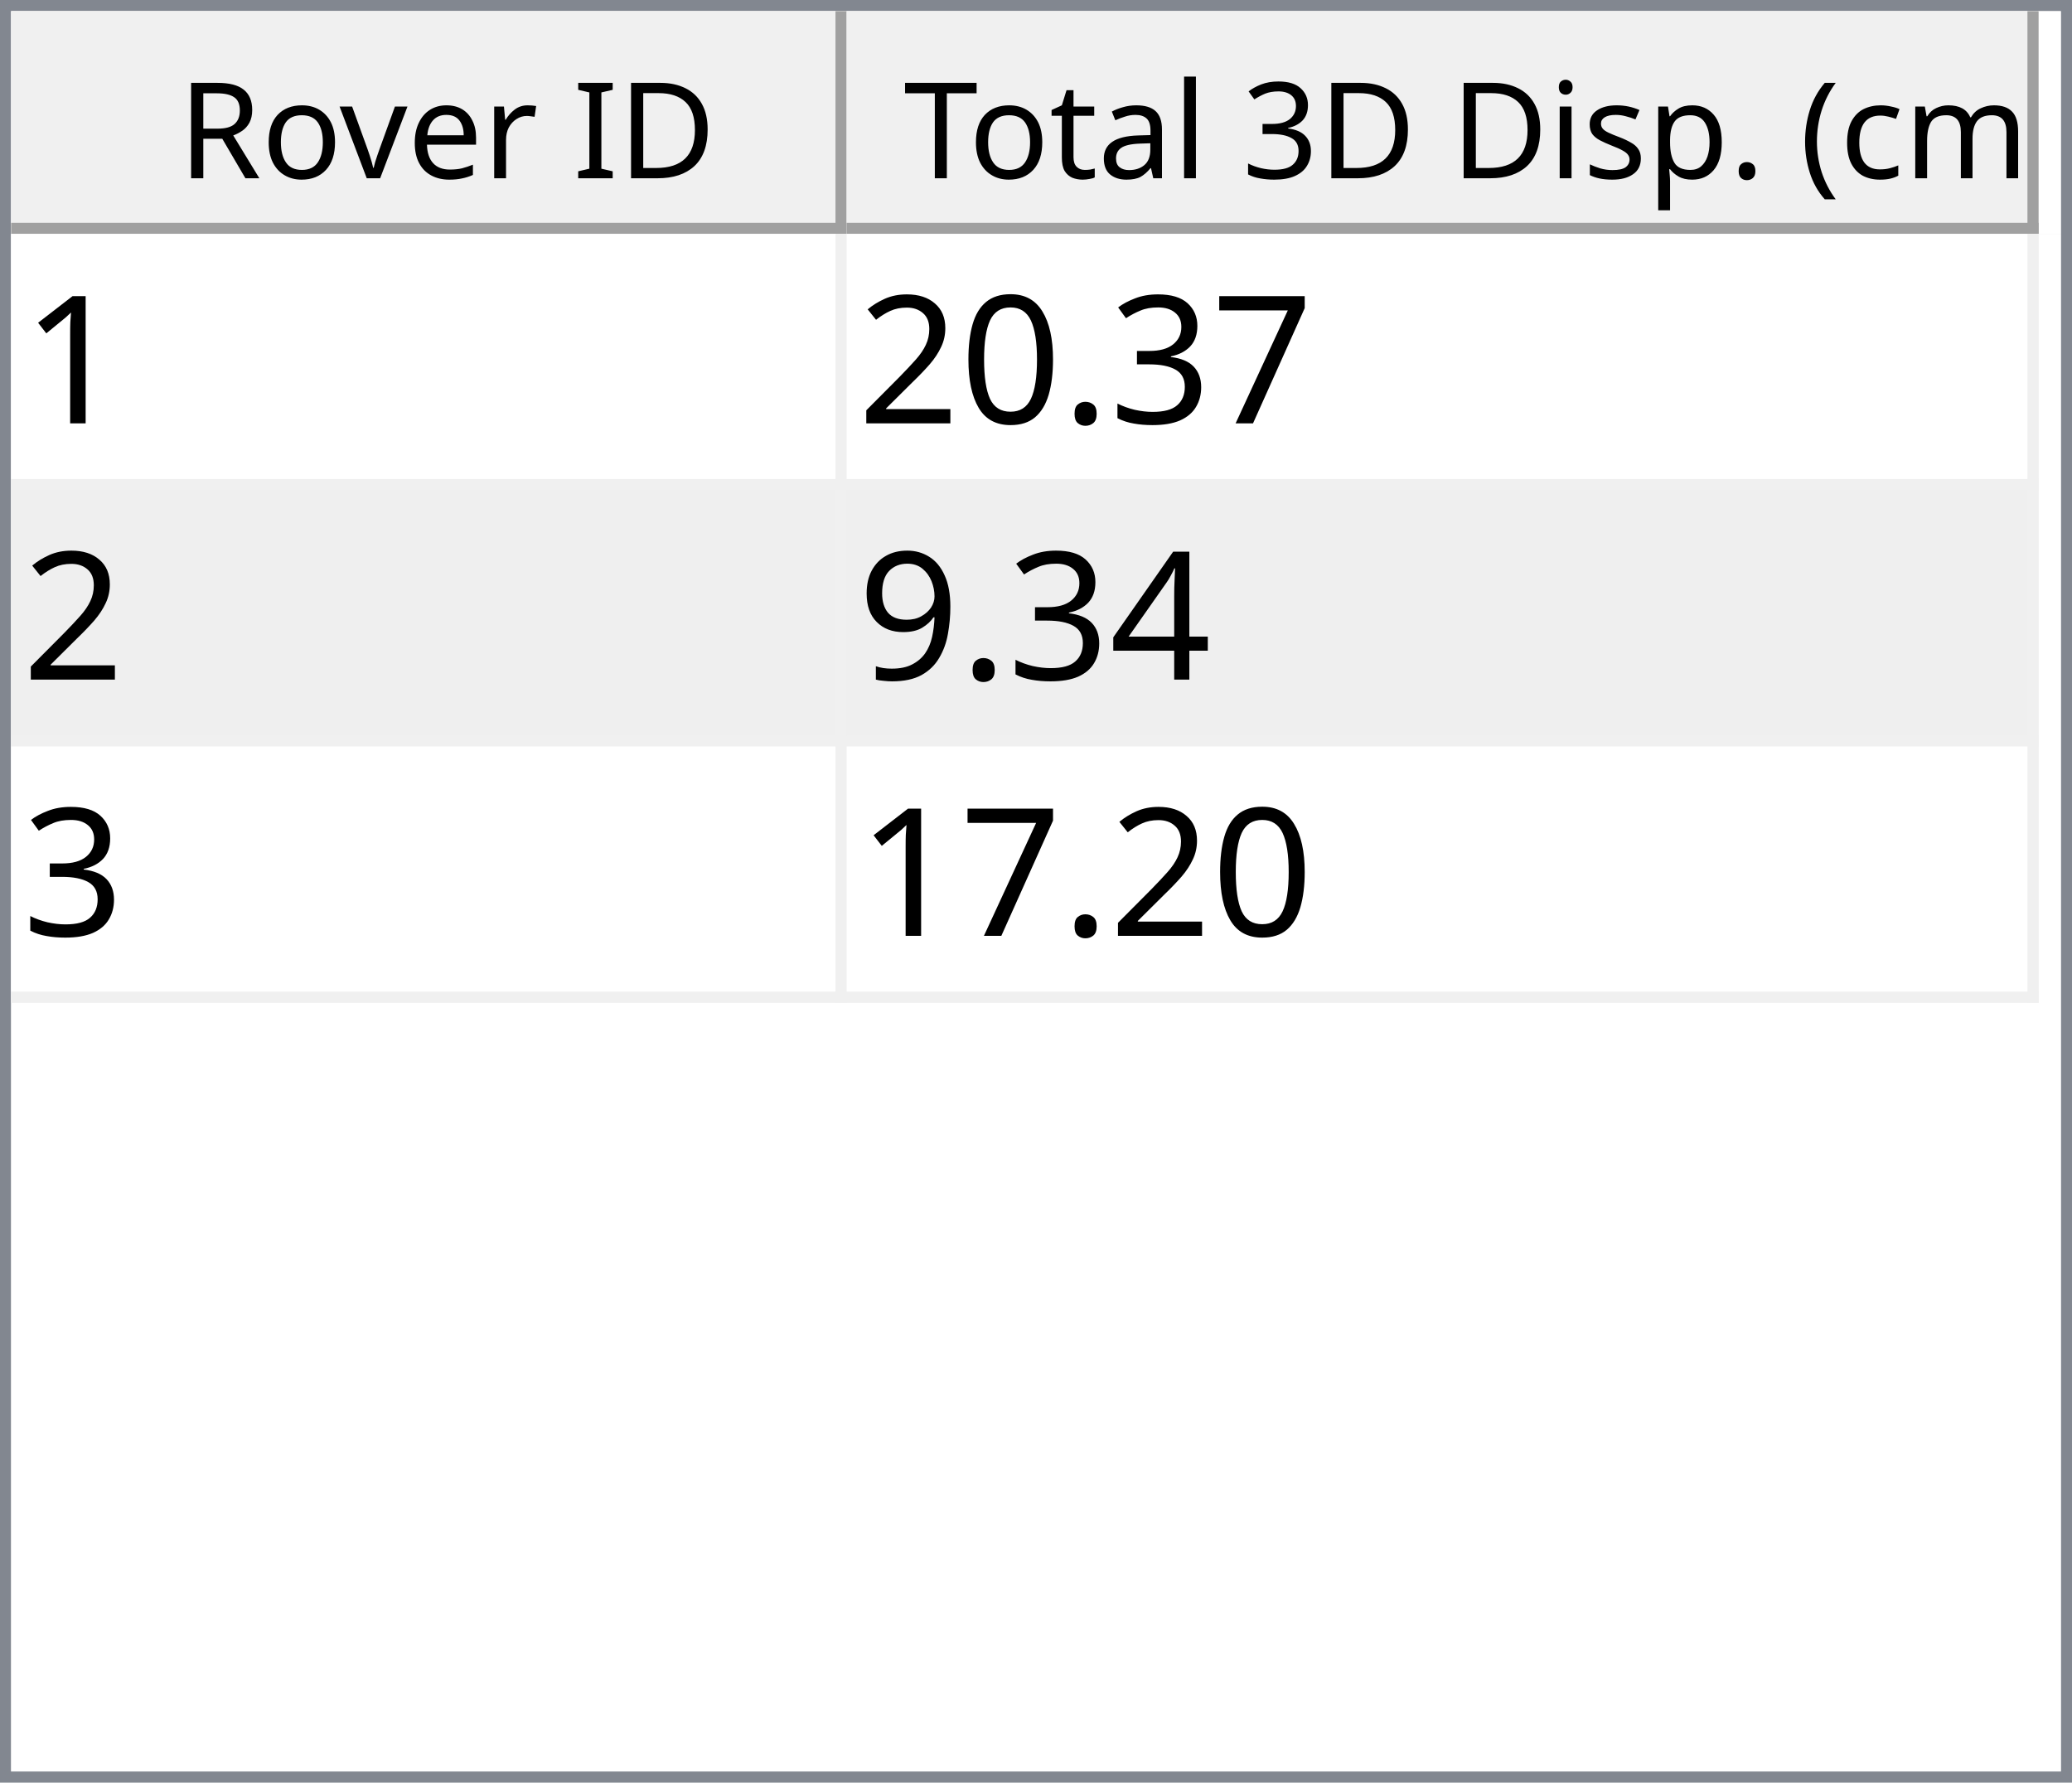
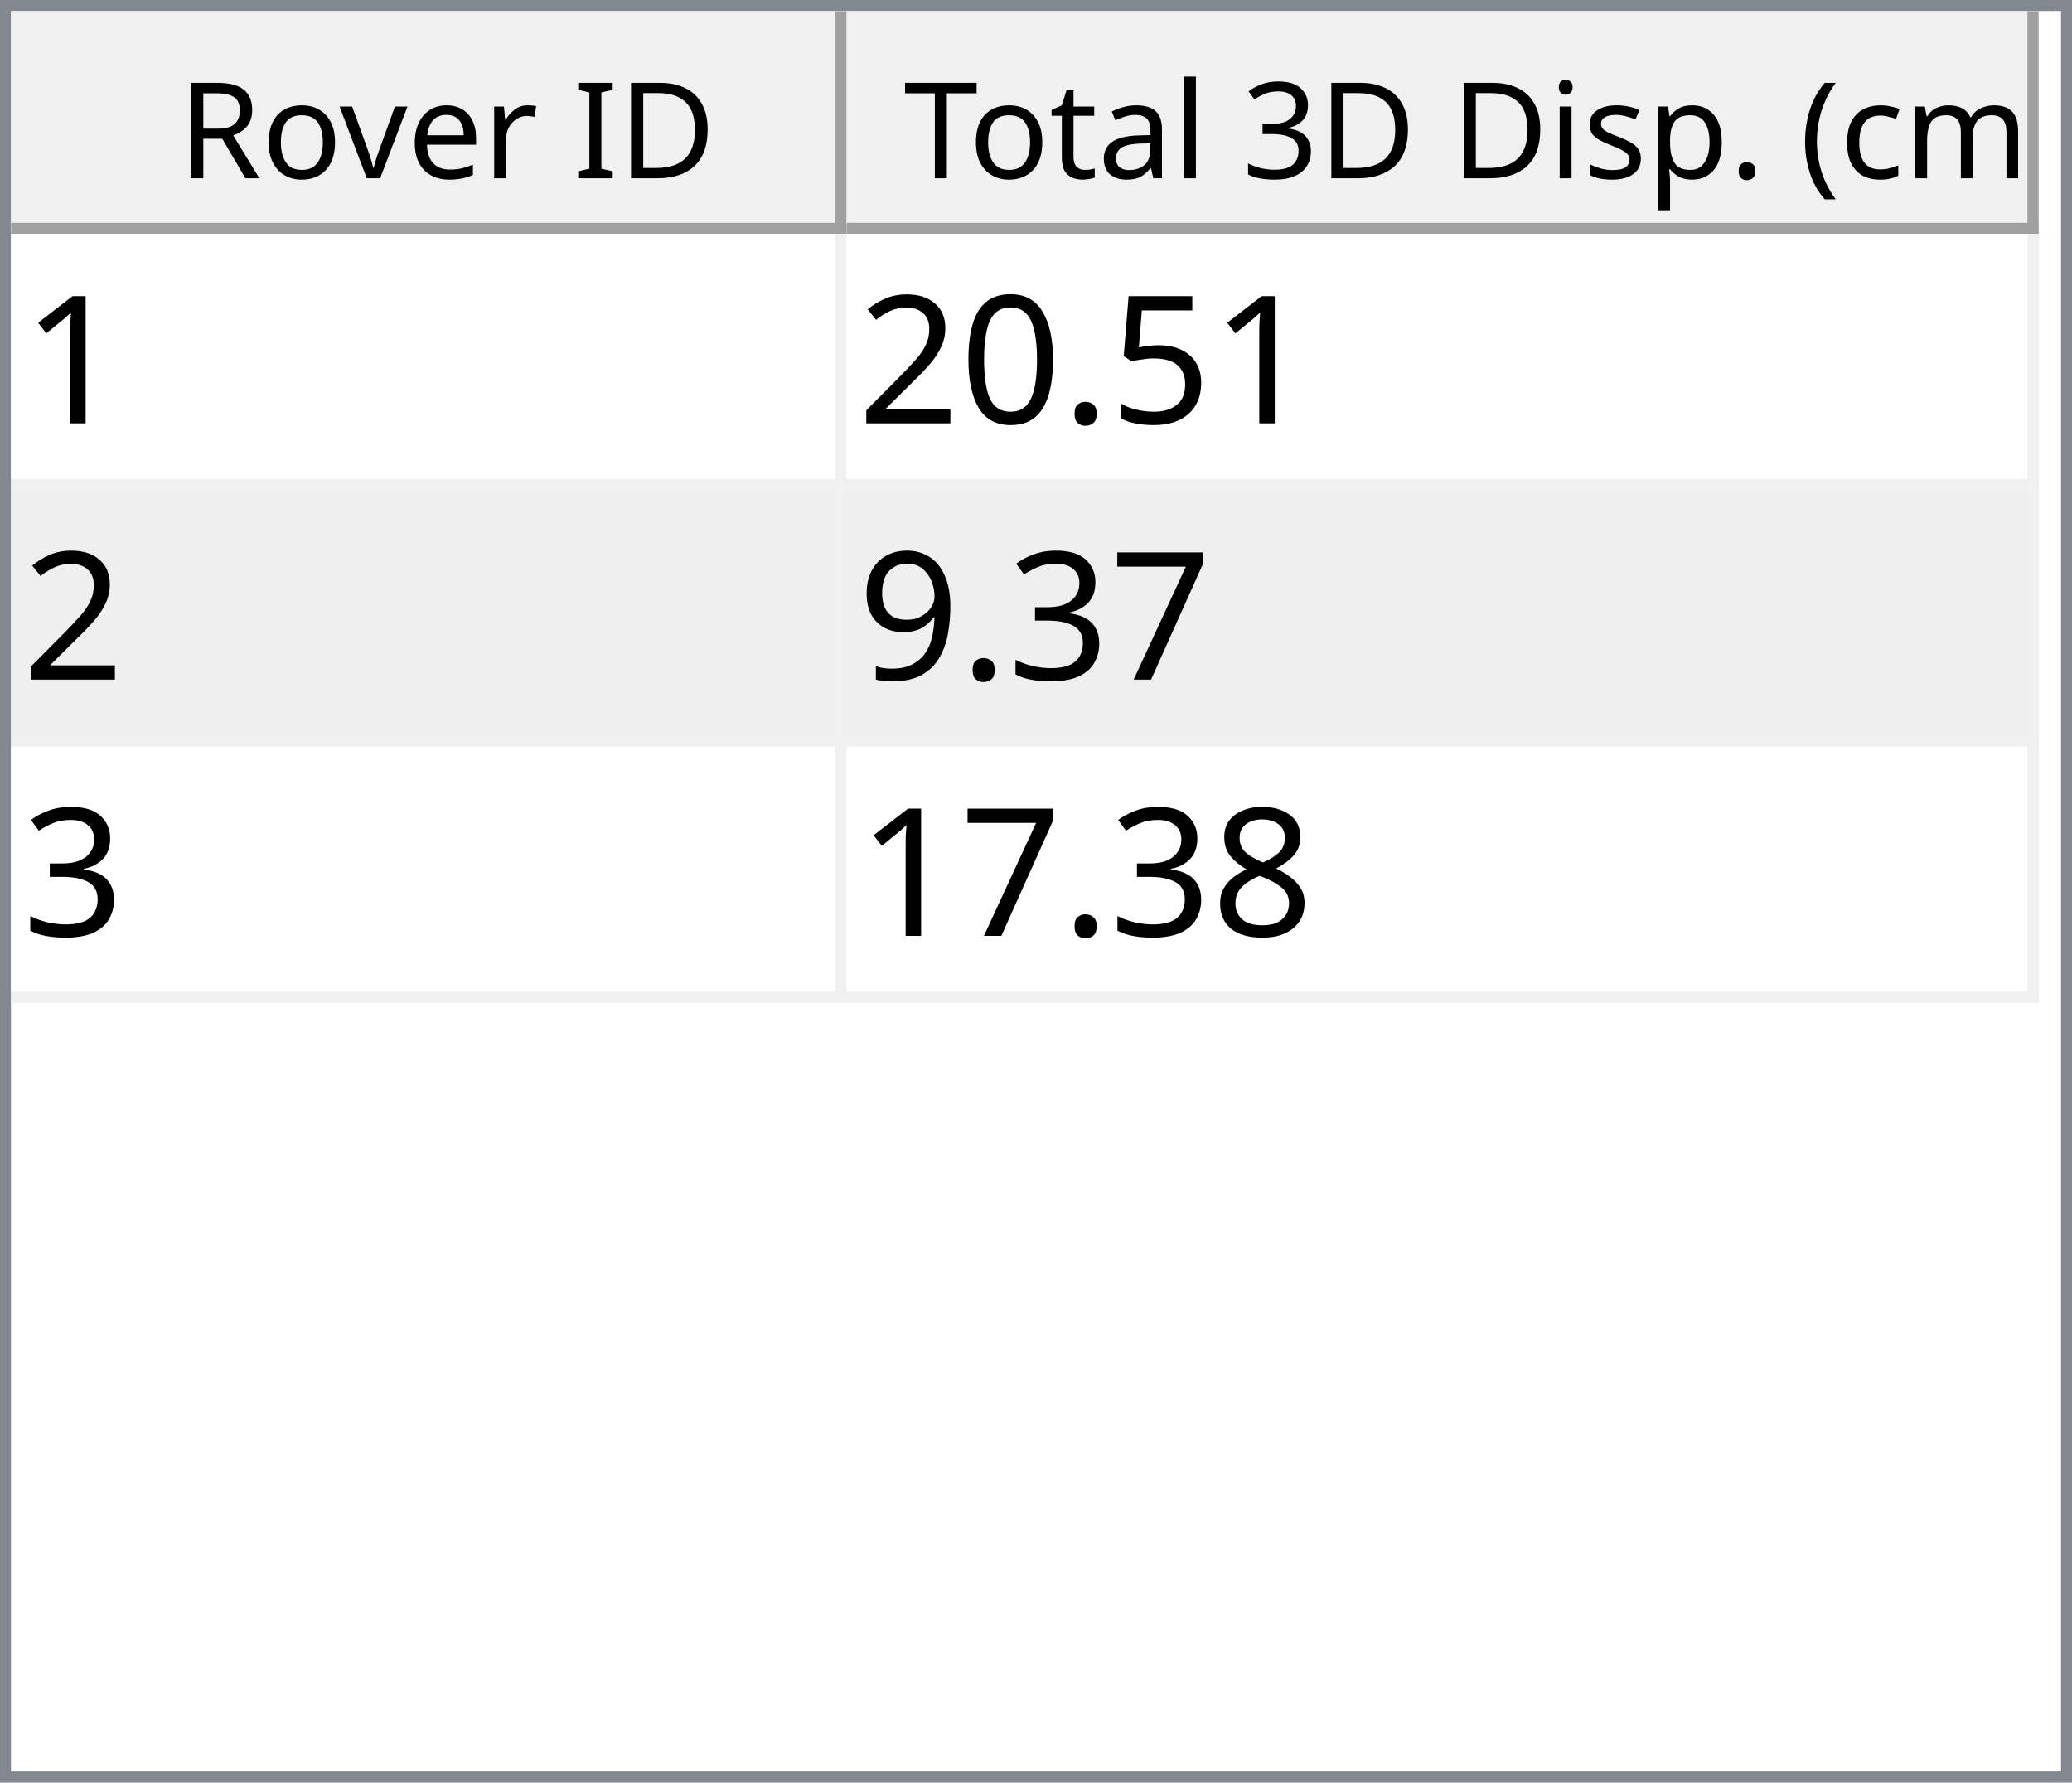
<svg xmlns="http://www.w3.org/2000/svg" style="fill-opacity:1; color-rendering:auto; color-interpolation:auto; text-rendering:auto; stroke:black; stroke-linecap:square; stroke-miterlimit:10; shape-rendering:auto; stroke-opacity:1; fill:black; stroke-dasharray:none; font-weight:normal; stroke-width:1; font-family:'Dialog'; font-style:normal; stroke-linejoin:miter; font-size:12px; stroke-dashoffset:0; image-rendering:auto;" width="186" height="160">
  <defs id="genericDefs" />
  <g>
    <defs id="defs1">
      <clipPath clipPathUnits="userSpaceOnUse" id="clipPath1">
        <path d="M0 0 L186 0 L186 160 L0 160 L0 0 Z" />
      </clipPath>
      <clipPath clipPathUnits="userSpaceOnUse" id="clipPath2">
        <path d="M0 0 L0 160 L186 160 L186 0 Z" />
      </clipPath>
      <clipPath clipPathUnits="userSpaceOnUse" id="clipPath3">
        <path d="M0 0 L0 20 L184 20 L184 0 Z" />
      </clipPath>
      <clipPath clipPathUnits="userSpaceOnUse" id="clipPath4">
        <path d="M0 0 L0 20 L75 20 L75 0 Z" />
      </clipPath>
      <clipPath clipPathUnits="userSpaceOnUse" id="clipPath5">
        <path d="M1 1 L1 19 L74 19 L74 1 Z" />
      </clipPath>
      <clipPath clipPathUnits="userSpaceOnUse" id="clipPath6">
        <path d="M0 0 L0 18 L73 18 L73 0 Z" />
      </clipPath>
      <clipPath clipPathUnits="userSpaceOnUse" id="clipPath7">
        <path d="M-0.5 -0.5 L-0.5 19.5 L74.5 19.5 L74.5 -0.5 Z" />
      </clipPath>
      <clipPath clipPathUnits="userSpaceOnUse" id="clipPath8">
        <path d="M0 0 L0 20 L107 20 L107 0 Z" />
      </clipPath>
      <clipPath clipPathUnits="userSpaceOnUse" id="clipPath9">
        <path d="M1 1 L1 19 L106 19 L106 1 Z" />
      </clipPath>
      <clipPath clipPathUnits="userSpaceOnUse" id="clipPath10">
        <path d="M0 0 L0 18 L105 18 L105 0 Z" />
      </clipPath>
      <clipPath clipPathUnits="userSpaceOnUse" id="clipPath11">
        <path d="M-0.5 -0.5 L-0.5 19.5 L106.5 19.5 L106.5 -0.5 Z" />
      </clipPath>
      <clipPath clipPathUnits="userSpaceOnUse" id="clipPath12">
        <path d="M0 0 L0 138 L184 138 L184 0 Z" />
      </clipPath>
      <clipPath clipPathUnits="userSpaceOnUse" id="clipPath13">
        <path d="M0 0 L0 69 L182 69 L182 0 Z" />
      </clipPath>
      <clipPath clipPathUnits="userSpaceOnUse" id="clipPath14">
        <path d="M-0.5 -0.5 L-0.5 68.5 L181.5 68.5 L181.5 -0.5 Z" />
      </clipPath>
      <clipPath clipPathUnits="userSpaceOnUse" id="clipPath15">
        <path d="M0 0 L0 22 L74 22 L74 0 Z" />
      </clipPath>
      <clipPath clipPathUnits="userSpaceOnUse" id="clipPath16">
        <path d="M0 0 L0 22 L106 22 L106 0 Z" />
      </clipPath>
      <font horiz-adv-x="64.551" id="font1">
        <font-face ascent="107.91" descent="25.098" units-per-em="100" style="font-style:normal; font-family:Segoe UI; font-weight:normal;" />
        <missing-glyph horiz-adv-x="64.551" d="M8.109 0 L8.109 68.266 L56.453 68.266 L56.453 0 L8.109 0 ZM15.328 7.234 L49.219 7.234 L49.219 61.031 L15.328 61.031 L15.328 7.234 Z" />
        <glyph unicode="D" horiz-adv-x="70.117" d="M9.188 0 L9.188 70.016 L28.516 70.016 Q65.531 70.016 65.531 35.891 Q65.531 19.672 55.25 9.836 Q44.969 0 27.734 0 L9.188 0 ZM17.391 62.594 L17.391 7.422 L27.828 7.422 Q41.609 7.422 49.273 14.797 Q56.938 22.172 56.938 35.688 Q56.938 62.594 28.328 62.594 L17.391 62.594 Z" />
        <glyph unicode="I" horiz-adv-x="26.611" d="M17.391 0 L9.188 0 L9.188 70.016 L17.391 70.016 L17.391 0 Z" />
        <glyph unicode=" " horiz-adv-x="27.393" d="" />
        <glyph unicode="r" horiz-adv-x="34.766" d="M34.188 41.891 Q32.078 43.5 28.125 43.5 Q23 43.5 19.555 38.672 Q16.109 33.844 16.109 25.484 L16.109 0 L8.109 0 L8.109 50 L16.109 50 L16.109 39.703 L16.312 39.703 Q18.016 44.969 21.531 47.922 Q25.047 50.875 29.391 50.875 Q32.516 50.875 34.188 50.203 L34.188 41.891 Z" />
        <glyph unicode="e" horiz-adv-x="52.295" d="M48.297 23 L12.984 23 Q13.188 14.656 17.484 10.109 Q21.781 5.562 29.297 5.562 Q37.75 5.562 44.828 11.141 L44.828 3.609 Q38.234 -1.172 27.391 -1.172 Q16.797 -1.172 10.742 5.641 Q4.688 12.453 4.688 24.812 Q4.688 36.469 11.305 43.82 Q17.922 51.172 27.734 51.172 Q37.547 51.172 42.922 44.828 Q48.297 38.484 48.297 27.203 L48.297 23 ZM40.094 29.781 Q40.047 36.719 36.75 40.578 Q33.453 44.438 27.594 44.438 Q21.922 44.438 17.969 40.383 Q14.016 36.328 13.094 29.781 L40.094 29.781 Z" />
        <glyph unicode="v" horiz-adv-x="47.9" d="M47.406 50 L27.484 0 L19.625 0 L0.688 50 L9.469 50 L22.172 13.672 Q23.578 9.672 23.922 6.688 L24.125 6.688 Q24.609 10.453 25.688 13.484 L38.969 50 L47.406 50 Z" />
        <glyph unicode="o" horiz-adv-x="58.594" d="M29 -1.172 Q17.922 -1.172 11.305 5.836 Q4.688 12.844 4.688 24.422 Q4.688 37.016 11.57 44.094 Q18.453 51.172 30.172 51.172 Q41.359 51.172 47.633 44.289 Q53.906 37.406 53.906 25.203 Q53.906 13.234 47.141 6.031 Q40.375 -1.172 29 -1.172 ZM29.594 44.438 Q21.875 44.438 17.383 39.188 Q12.891 33.938 12.891 24.703 Q12.891 15.828 17.43 10.695 Q21.969 5.562 29.594 5.562 Q37.359 5.562 41.531 10.594 Q45.703 15.625 45.703 24.906 Q45.703 34.281 41.531 39.359 Q37.359 44.438 29.594 44.438 Z" />
        <glyph unicode="R" horiz-adv-x="59.814" d="M59.375 0 L49.609 0 L37.891 19.625 Q36.281 22.359 34.766 24.289 Q33.25 26.219 31.664 27.438 Q30.078 28.656 28.25 29.219 Q26.422 29.781 24.125 29.781 L17.391 29.781 L17.391 0 L9.188 0 L9.188 70.016 L30.078 70.016 Q34.672 70.016 38.555 68.867 Q42.438 67.719 45.289 65.375 Q48.141 63.031 49.758 59.547 Q51.375 56.062 51.375 51.375 Q51.375 47.703 50.273 44.656 Q49.172 41.609 47.148 39.211 Q45.125 36.812 42.266 35.133 Q39.406 33.453 35.844 32.516 L35.844 32.328 Q37.594 31.547 38.891 30.547 Q40.188 29.547 41.359 28.18 Q42.531 26.812 43.68 25.078 Q44.828 23.344 46.234 21.047 L59.375 0 ZM17.391 62.594 L17.391 37.203 L28.516 37.203 Q31.594 37.203 34.203 38.133 Q36.812 39.062 38.719 40.797 Q40.625 42.531 41.703 45.047 Q42.781 47.562 42.781 50.688 Q42.781 56.297 39.141 59.445 Q35.5 62.594 28.609 62.594 L17.391 62.594 Z" />
        <glyph unicode=")" horiz-adv-x="30.176" d="M8.297 -15.922 L1.172 -15.922 Q16.406 2.344 16.406 26.812 Q16.406 51.469 1.078 70.016 L8.297 70.016 Q23.531 52.156 23.531 26.703 Q23.531 1.375 8.297 -15.922 Z" />
        <glyph unicode="m" horiz-adv-x="86.133" d="M79.109 0 L71.094 0 L71.094 28.719 Q71.094 37.016 68.531 40.727 Q65.969 44.438 59.906 44.438 Q54.781 44.438 51.195 39.75 Q47.609 35.062 47.609 28.516 L47.609 0 L39.594 0 L39.594 29.688 Q39.594 44.438 28.219 44.438 Q22.953 44.438 19.531 40.016 Q16.109 35.594 16.109 28.516 L16.109 0 L8.109 0 L8.109 50 L16.109 50 L16.109 42.094 L16.312 42.094 Q21.625 51.172 31.844 51.172 Q36.969 51.172 40.773 48.312 Q44.578 45.453 46 40.828 Q51.562 51.172 62.594 51.172 Q79.109 51.172 79.109 30.812 L79.109 0 Z" />
        <glyph unicode="c" horiz-adv-x="46.191" d="M42.188 2.297 Q36.422 -1.172 28.516 -1.172 Q17.828 -1.172 11.258 5.789 Q4.688 12.75 4.688 23.828 Q4.688 36.188 11.766 43.68 Q18.844 51.172 30.672 51.172 Q37.25 51.172 42.281 48.734 L42.281 40.531 Q36.719 44.438 30.375 44.438 Q22.703 44.438 17.797 38.945 Q12.891 33.453 12.891 24.516 Q12.891 15.719 17.508 10.641 Q22.125 5.562 29.891 5.562 Q36.422 5.562 42.188 9.906 L42.188 2.297 Z" />
        <glyph unicode="(" horiz-adv-x="30.176" d="M29.109 -15.922 L21.969 -15.922 Q6.844 1.375 6.844 26.703 Q6.844 52.156 21.969 70.016 L29.203 70.016 Q13.875 51.469 13.875 26.812 Q13.875 2.344 29.109 -15.922 Z" />
        <glyph unicode="." horiz-adv-x="21.68" d="M10.891 -1.078 Q8.641 -1.078 7.055 0.539 Q5.469 2.156 5.469 4.391 Q5.469 6.641 7.055 8.273 Q8.641 9.906 10.891 9.906 Q13.188 9.906 14.797 8.273 Q16.406 6.641 16.406 4.391 Q16.406 2.156 14.797 0.539 Q13.188 -1.078 10.891 -1.078 Z" />
        <glyph unicode="p" horiz-adv-x="58.789" d="M16.312 7.234 L16.109 7.234 L16.109 -23 L8.109 -23 L8.109 50 L16.109 50 L16.109 41.219 L16.312 41.219 Q22.219 51.172 33.594 51.172 Q43.266 51.172 48.688 44.461 Q54.109 37.75 54.109 26.469 Q54.109 13.922 48 6.375 Q41.891 -1.172 31.297 -1.172 Q21.578 -1.172 16.312 7.234 ZM16.109 27.391 L16.109 20.406 Q16.109 14.203 20.141 9.883 Q24.172 5.562 30.375 5.562 Q37.641 5.562 41.773 11.133 Q45.906 16.703 45.906 26.609 Q45.906 34.969 42.047 39.703 Q38.188 44.438 31.594 44.438 Q24.609 44.438 20.359 39.578 Q16.109 34.719 16.109 27.391 Z" />
        <glyph unicode="s" horiz-adv-x="42.432" d="M5.078 1.812 L5.078 10.406 Q11.625 5.562 19.484 5.562 Q30.031 5.562 30.031 12.594 Q30.031 14.594 29.125 15.992 Q28.219 17.391 26.68 18.461 Q25.141 19.531 23.07 20.383 Q21 21.234 18.609 22.172 Q15.281 23.484 12.766 24.828 Q10.25 26.172 8.57 27.859 Q6.891 29.547 6.031 31.695 Q5.172 33.844 5.172 36.719 Q5.172 40.234 6.789 42.945 Q8.406 45.656 11.086 47.484 Q13.766 49.312 17.211 50.242 Q20.656 51.172 24.312 51.172 Q30.812 51.172 35.938 48.922 L35.938 40.828 Q30.422 44.438 23.25 44.438 Q21 44.438 19.195 43.922 Q17.391 43.406 16.094 42.477 Q14.797 41.547 14.086 40.258 Q13.375 38.969 13.375 37.406 Q13.375 35.453 14.086 34.133 Q14.797 32.812 16.164 31.789 Q17.531 30.766 19.484 29.938 Q21.438 29.109 23.922 28.125 Q27.25 26.859 29.883 25.516 Q32.516 24.172 34.375 22.484 Q36.234 20.797 37.234 18.602 Q38.234 16.406 38.234 13.375 Q38.234 9.672 36.602 6.938 Q34.969 4.203 32.234 2.398 Q29.5 0.594 25.93 -0.289 Q22.359 -1.172 18.453 -1.172 Q10.75 -1.172 5.078 1.812 Z" />
        <glyph unicode="i" horiz-adv-x="24.219" d="M12.203 62.703 Q10.062 62.703 8.547 64.164 Q7.031 65.625 7.031 67.875 Q7.031 70.125 8.547 71.609 Q10.062 73.094 12.203 73.094 Q14.406 73.094 15.945 71.609 Q17.484 70.125 17.484 67.875 Q17.484 65.719 15.945 64.211 Q14.406 62.703 12.203 62.703 ZM16.109 0 L8.109 0 L8.109 50 L16.109 50 L16.109 0 Z" />
        <glyph unicode="3" horiz-adv-x="53.906" d="M46.531 19.828 Q46.531 15.094 44.75 11.211 Q42.969 7.328 39.719 4.57 Q36.469 1.812 31.93 0.297 Q27.391 -1.219 21.922 -1.219 Q11.922 -1.219 6 2.594 L6 11.188 Q13.094 5.609 22.219 5.609 Q25.875 5.609 28.828 6.539 Q31.781 7.469 33.906 9.227 Q36.031 10.984 37.18 13.477 Q38.328 15.969 38.328 19.094 Q38.328 32.812 18.797 32.812 L12.984 32.812 L12.984 39.594 L18.5 39.594 Q35.797 39.594 35.797 52.484 Q35.797 64.406 22.609 64.406 Q15.188 64.406 8.688 59.422 L8.688 67.188 Q15.375 71.188 24.609 71.188 Q29 71.188 32.57 69.969 Q36.141 68.75 38.68 66.555 Q41.219 64.359 42.609 61.281 Q44 58.203 44 54.5 Q44 40.672 30.031 36.719 L30.031 36.531 Q33.594 36.141 36.625 34.797 Q39.656 33.453 41.852 31.305 Q44.047 29.156 45.289 26.25 Q46.531 23.344 46.531 19.828 Z" />
        <glyph unicode="l" horiz-adv-x="24.219" d="M16.109 0 L8.109 0 L8.109 74.031 L16.109 74.031 L16.109 0 Z" />
        <glyph unicode="a" horiz-adv-x="50.879" d="M43.891 0 L35.891 0 L35.891 7.812 L35.688 7.812 Q30.469 -1.172 20.312 -1.172 Q12.844 -1.172 8.617 2.781 Q4.391 6.734 4.391 13.281 Q4.391 27.297 20.906 29.594 L35.891 31.688 Q35.891 44.438 25.594 44.438 Q16.547 44.438 9.281 38.281 L9.281 46.484 Q16.656 51.172 26.266 51.172 Q43.891 51.172 43.891 32.516 L43.891 0 ZM35.891 25.297 L23.828 23.641 Q18.266 22.859 15.43 20.875 Q12.594 18.891 12.594 13.875 Q12.594 10.203 15.211 7.883 Q17.828 5.562 22.172 5.562 Q28.125 5.562 32.008 9.742 Q35.891 13.922 35.891 20.312 L35.891 25.297 Z" />
        <glyph unicode="t" horiz-adv-x="33.887" d="M31.297 0.484 Q28.469 -1.078 23.828 -1.078 Q10.688 -1.078 10.688 13.578 L10.688 43.172 L2.094 43.172 L2.094 50 L10.688 50 L10.688 62.203 L18.703 64.797 L18.703 50 L31.297 50 L31.297 43.172 L18.703 43.172 L18.703 14.984 Q18.703 9.969 20.414 7.82 Q22.125 5.672 26.078 5.672 Q29.109 5.672 31.297 7.328 L31.297 0.484 Z" />
        <glyph unicode="T" horiz-adv-x="52.393" d="M50.594 62.594 L30.375 62.594 L30.375 0 L22.172 0 L22.172 62.594 L2 62.594 L2 70.016 L50.594 70.016 L50.594 62.594 Z" />
      </font>
      <font horiz-adv-x="75.0" id="font2">
        <font-face ascent="100.537" descent="21.973" units-per-em="100" style="font-style:normal; font-family:sans-serif; font-weight:normal;" />
        <missing-glyph horiz-adv-x="75.0" d="M12.5 0 L12.5 62.5 L62.5 62.5 L62.5 0 L12.5 0 ZM14.062 1.562 L60.938 1.562 L60.938 60.938 L14.062 60.938 L14.062 1.562 Z" />
        <glyph unicode="1" horiz-adv-x="55.615" d="M37.25 0 L28.469 0 L28.469 56 Q25.297 52.984 20.141 49.953 Q14.984 46.922 10.891 45.406 L10.891 53.906 Q18.266 57.375 23.781 62.305 Q29.297 67.234 31.594 71.875 L37.25 71.875 L37.25 0 Z" />
-         <glyph unicode="7" horiz-adv-x="55.615" d="M4.734 62.203 L4.734 70.656 L51.078 70.656 L51.078 63.812 Q44.234 56.547 37.523 44.484 Q30.812 32.422 27.156 19.672 Q24.516 10.688 23.781 0 L14.75 0 Q14.891 8.453 18.062 20.414 Q21.234 32.375 27.172 43.484 Q33.109 54.594 39.797 62.203 L4.734 62.203 Z" />
-         <glyph unicode="3" horiz-adv-x="55.615" d="M4.203 18.891 L12.984 20.062 Q14.5 12.594 18.141 9.297 Q21.781 6 27 6 Q33.203 6 37.477 10.297 Q41.75 14.594 41.75 20.953 Q41.75 27 37.797 30.93 Q33.844 34.859 27.734 34.859 Q25.25 34.859 21.531 33.891 L22.516 41.609 Q23.391 41.5 23.922 41.5 Q29.547 41.5 34.039 44.43 Q38.531 47.359 38.531 53.469 Q38.531 58.297 35.258 61.477 Q31.984 64.656 26.812 64.656 Q21.688 64.656 18.266 61.43 Q14.844 58.203 13.875 51.766 L5.078 53.328 Q6.688 62.156 12.398 67.016 Q18.109 71.875 26.609 71.875 Q32.469 71.875 37.398 69.359 Q42.328 66.844 44.945 62.5 Q47.562 58.156 47.562 53.266 Q47.562 48.641 45.07 44.828 Q42.578 41.016 37.703 38.766 Q44.047 37.312 47.562 32.695 Q51.078 28.078 51.078 21.141 Q51.078 11.766 44.242 5.25 Q37.406 -1.266 26.953 -1.266 Q17.531 -1.266 11.305 4.352 Q5.078 9.969 4.203 18.891 Z" />
+         <glyph unicode="5" horiz-adv-x="55.615" d="M4.156 18.75 L13.375 19.531 Q14.406 12.797 18.141 9.398 Q21.875 6 27.156 6 Q33.5 6 37.891 10.789 Q42.281 15.578 42.281 23.484 Q42.281 31 38.062 35.352 Q33.844 39.703 27 39.703 Q22.75 39.703 19.336 37.773 Q15.922 35.844 13.969 32.766 L5.719 33.844 L12.641 70.609 L48.25 70.609 L48.25 62.203 L19.672 62.203 L15.828 42.969 Q22.266 47.469 29.344 47.469 Q38.719 47.469 45.164 40.969 Q51.609 34.469 51.609 24.266 Q51.609 14.547 45.953 7.469 Q39.062 -1.219 27.156 -1.219 Q17.391 -1.219 11.211 4.25 Q5.031 9.719 4.156 18.75 Z" />
        <glyph unicode="." horiz-adv-x="27.783" d="M9.078 0 L9.078 10.016 L19.094 10.016 L19.094 0 L9.078 0 Z" />
        <glyph unicode="0" horiz-adv-x="55.615" d="M4.156 35.297 Q4.156 48 6.766 55.742 Q9.375 63.484 14.523 67.68 Q19.672 71.875 27.484 71.875 Q33.25 71.875 37.594 69.555 Q41.938 67.234 44.773 62.867 Q47.609 58.5 49.219 52.227 Q50.828 45.953 50.828 35.297 Q50.828 22.703 48.242 14.969 Q45.656 7.234 40.508 3.008 Q35.359 -1.219 27.484 -1.219 Q17.141 -1.219 11.234 6.203 Q4.156 15.141 4.156 35.297 ZM13.188 35.297 Q13.188 17.672 17.312 11.836 Q21.438 6 27.484 6 Q33.547 6 37.672 11.859 Q41.797 17.719 41.797 35.297 Q41.797 52.984 37.672 58.789 Q33.547 64.594 27.391 64.594 Q21.344 64.594 17.719 59.469 Q13.188 52.938 13.188 35.297 Z" />
        <glyph unicode="2" horiz-adv-x="55.615" d="M50.344 8.453 L50.344 0 L3.031 0 Q2.938 3.172 4.047 6.109 Q5.859 10.938 9.836 15.625 Q13.812 20.312 21.344 26.469 Q33.016 36.031 37.117 41.625 Q41.219 47.219 41.219 52.203 Q41.219 57.422 37.477 61.008 Q33.734 64.594 27.734 64.594 Q21.391 64.594 17.578 60.789 Q13.766 56.984 13.719 50.25 L4.688 51.172 Q5.609 61.281 11.664 66.578 Q17.719 71.875 27.938 71.875 Q38.234 71.875 44.242 66.164 Q50.25 60.453 50.25 52 Q50.25 47.703 48.492 43.555 Q46.734 39.406 42.656 34.812 Q38.578 30.219 29.109 22.219 Q21.188 15.578 18.945 13.211 Q16.703 10.844 15.234 8.453 L50.344 8.453 Z" />
-         <glyph unicode="4" horiz-adv-x="55.615" d="M32.328 0 L32.328 17.141 L1.266 17.141 L1.266 25.203 L33.938 71.578 L41.109 71.578 L41.109 25.203 L50.781 25.203 L50.781 17.141 L41.109 17.141 L41.109 0 L32.328 0 ZM32.328 25.203 L32.328 57.469 L9.906 25.203 L32.328 25.203 Z" />
+         <glyph unicode="7" horiz-adv-x="55.615" d="M4.734 62.203 L4.734 70.656 L51.078 70.656 L51.078 63.812 Q44.234 56.547 37.523 44.484 Q30.812 32.422 27.156 19.672 Q24.516 10.688 23.781 0 L14.75 0 Q14.891 8.453 18.062 20.414 Q21.234 32.375 27.172 43.484 Q33.109 54.594 39.797 62.203 L4.734 62.203 Z" />
+         <glyph unicode="3" horiz-adv-x="55.615" d="M4.203 18.891 L12.984 20.062 Q14.5 12.594 18.141 9.297 Q21.781 6 27 6 Q33.203 6 37.477 10.297 Q41.75 14.594 41.75 20.953 Q41.75 27 37.797 30.93 Q33.844 34.859 27.734 34.859 Q25.25 34.859 21.531 33.891 L22.516 41.609 Q23.391 41.5 23.922 41.5 Q29.547 41.5 34.039 44.43 Q38.531 47.359 38.531 53.469 Q38.531 58.297 35.258 61.477 Q31.984 64.656 26.812 64.656 Q21.688 64.656 18.266 61.43 Q14.844 58.203 13.875 51.766 L5.078 53.328 Q6.688 62.156 12.398 67.016 Q18.109 71.875 26.609 71.875 Q32.469 71.875 37.398 69.359 Q42.328 66.844 44.945 62.5 Q47.562 58.156 47.562 53.266 Q47.562 48.641 45.07 44.828 Q42.578 41.016 37.703 38.766 Q44.047 37.312 47.562 32.695 Q51.078 28.078 51.078 21.141 Q51.078 11.766 44.242 5.25 Q37.406 -1.266 26.953 -1.266 Q17.531 -1.266 11.305 4.352 Q5.078 9.969 4.203 18.891 Z" />
        <glyph unicode="9" horiz-adv-x="55.615" d="M5.469 16.547 L13.922 17.328 Q14.984 11.375 18.016 8.688 Q21.047 6 25.781 6 Q29.828 6 32.883 7.859 Q35.938 9.719 37.891 12.82 Q39.844 15.922 41.164 21.195 Q42.484 26.469 42.484 31.938 Q42.484 32.516 42.438 33.688 Q39.797 29.5 35.234 26.883 Q30.672 24.266 25.344 24.266 Q16.453 24.266 10.305 30.711 Q4.156 37.156 4.156 47.703 Q4.156 58.594 10.578 65.234 Q17 71.875 26.656 71.875 Q33.641 71.875 39.43 68.117 Q45.219 64.359 48.219 57.398 Q51.219 50.438 51.219 37.25 Q51.219 23.531 48.242 15.406 Q45.266 7.281 39.383 3.031 Q33.5 -1.219 25.594 -1.219 Q17.188 -1.219 11.867 3.445 Q6.547 8.109 5.469 16.547 ZM41.453 48.141 Q41.453 55.719 37.43 60.156 Q33.406 64.594 27.734 64.594 Q21.875 64.594 17.531 59.812 Q13.188 55.031 13.188 47.406 Q13.188 40.578 17.312 36.305 Q21.438 32.031 27.484 32.031 Q33.594 32.031 37.523 36.305 Q41.453 40.578 41.453 48.141 Z" />
+         <glyph unicode="8" horiz-adv-x="55.615" d="M17.672 38.812 Q12.203 40.828 9.57 44.539 Q6.938 48.25 6.938 53.422 Q6.938 61.234 12.555 66.555 Q18.172 71.875 27.484 71.875 Q36.859 71.875 42.578 66.43 Q48.297 60.984 48.297 53.172 Q48.297 48.188 45.68 44.508 Q43.062 40.828 37.75 38.812 Q44.344 36.672 47.781 31.883 Q51.219 27.094 51.219 20.453 Q51.219 11.281 44.727 5.031 Q38.234 -1.219 27.641 -1.219 Q17.047 -1.219 10.547 5.055 Q4.047 11.328 4.047 20.703 Q4.047 27.688 7.594 32.398 Q11.141 37.109 17.672 38.812 ZM15.922 53.719 Q15.922 48.641 19.195 45.414 Q22.469 42.188 27.688 42.188 Q32.766 42.188 36.016 45.383 Q39.266 48.578 39.266 53.219 Q39.266 58.062 35.914 61.359 Q32.562 64.656 27.594 64.656 Q22.562 64.656 19.242 61.43 Q15.922 58.203 15.922 53.719 ZM13.094 20.656 Q13.094 16.891 14.875 13.375 Q16.656 9.859 20.172 7.93 Q23.688 6 27.734 6 Q34.031 6 38.133 10.055 Q42.234 14.109 42.234 20.359 Q42.234 26.703 38.016 30.859 Q33.797 35.016 27.438 35.016 Q21.234 35.016 17.164 30.914 Q13.094 26.812 13.094 20.656 Z" />
      </font>
    </defs>
    <g style="fill:white; stroke:white;">
      <rect x="0" y="0" width="186" style="clip-path:url(#clipPath1); stroke:none;" height="160" />
    </g>
    <g style="fill:white; text-rendering:optimizeSpeed; color-rendering:optimizeSpeed; image-rendering:optimizeSpeed; shape-rendering:crispEdges; stroke:white; color-interpolation:sRGB;">
      <rect x="0" width="186" height="160" y="0" style="stroke:none;" />
      <path style="stroke:none;" d="M0 160 L186 160 L186 0 L0 0 Z" />
    </g>
    <g style="fill:rgb(240,240,240); font-family:'Segoe UI'; stroke:rgb(240,240,240);">
      <rect x="0" y="0" width="186" style="clip-path:url(#clipPath2); stroke:none;" height="160" />
    </g>
    <g style="fill:rgb(130,135,144); font-family:'Segoe UI'; stroke:rgb(130,135,144);">
      <path d="M0 0 L186 0 L186 160 L0 160 L0 0 ZM1 1 L185 1 L185 159 L1 159 L1 1 Z" style="fill-rule:evenodd; clip-path:url(#clipPath2); stroke:none;" />
    </g>
    <g style="fill:white; font-family:'Segoe UI'; stroke:white;" transform="translate(1,1)">
      <rect x="0" y="0" width="184" style="clip-path:url(#clipPath3); stroke:none;" height="20" />
    </g>
    <g style="fill:rgb(240,240,240); font-family:'Segoe UI'; stroke:rgb(240,240,240);" transform="translate(1,1)">
      <rect x="0" y="0" width="75" style="clip-path:url(#clipPath4); stroke:none;" height="20" />
    </g>
    <g style="font-family:'Segoe UI';" transform="translate(2,2)">
      <text x="14" xml:space="preserve" y="14" style="clip-path:url(#clipPath6); stroke:none;">Rover ID</text>
    </g>
    <g style="fill:rgb(160,160,160); font-family:'Segoe UI'; stroke:rgb(160,160,160); stroke-linejoin:bevel;" transform="translate(1.5,1.5)">
      <line x1="74" x2="74" y1="0" style="fill:none; clip-path:url(#clipPath7);" y2="19" />
    </g>
    <g style="fill:rgb(160,160,160); font-family:'Segoe UI'; stroke:rgb(160,160,160); stroke-linejoin:bevel;" transform="matrix(1,0,0,1,1,1) translate(0.5,0.5)">
      <line x1="0" x2="74" y1="19" style="fill:none; clip-path:url(#clipPath7);" y2="19" />
    </g>
    <g style="fill:rgb(240,240,240); font-family:'Segoe UI'; stroke:rgb(240,240,240);" transform="translate(76,1)">
      <rect x="0" y="0" width="107" style="clip-path:url(#clipPath8); stroke:none;" height="20" />
    </g>
    <g style="font-family:'Segoe UI';" transform="translate(77,2)">
      <text x="1" xml:space="preserve" y="14" style="clip-path:url(#clipPath10); stroke:none;"> Total 3D Disp. (cm)</text>
    </g>
    <g style="fill:rgb(160,160,160); font-family:'Segoe UI'; stroke:rgb(160,160,160); stroke-linejoin:bevel;" transform="translate(76.5,1.5)">
      <line x1="106" x2="106" y1="0" style="fill:none; clip-path:url(#clipPath11);" y2="19" />
    </g>
    <g style="fill:rgb(160,160,160); font-family:'Segoe UI'; stroke:rgb(160,160,160); stroke-linejoin:bevel;" transform="matrix(1,0,0,1,76,1) translate(0.5,0.5)">
      <line x1="0" x2="106" y1="19" style="fill:none; clip-path:url(#clipPath11);" y2="19" />
    </g>
    <g style="fill:white; font-family:'Segoe UI'; stroke:white;" transform="translate(1,21)">
      <rect x="0" y="0" width="184" style="clip-path:url(#clipPath12); stroke:none;" height="138" />
    </g>
    <g style="fill:rgb(240,240,240); font-size:16px; font-family:sans-serif; stroke:rgb(240,240,240);" transform="translate(1,21)">
      <rect x="0" y="0" width="182" style="clip-path:url(#clipPath13); stroke:none;" height="69" />
      <line transform="translate(0.5,0.5)" x1="0" x2="181" y1="22" style="clip-path:url(#clipPath14); fill:none; stroke-linejoin:bevel;" y2="22" />
    </g>
    <g transform="matrix(1,0,0,1,1,21) translate(0.5,0.5)" style="fill:rgb(240,240,240); font-size:16px; font-family:sans-serif; stroke:rgb(240,240,240); stroke-linejoin:bevel;">
      <line x1="0" x2="181" y1="45" style="fill:none; clip-path:url(#clipPath14);" y2="45" />
    </g>
    <g transform="matrix(1,0,0,1,1,21) translate(0.5,0.5)" style="fill:rgb(240,240,240); font-size:16px; font-family:sans-serif; stroke:rgb(240,240,240); stroke-linejoin:bevel;">
      <line x1="0" x2="181" y1="68" style="fill:none; clip-path:url(#clipPath14);" y2="68" />
    </g>
    <g transform="matrix(1,0,0,1,1,21) translate(0.5,0.5)" style="fill:rgb(240,240,240); font-size:16px; font-family:sans-serif; stroke:rgb(240,240,240); stroke-linejoin:bevel;">
      <line x1="74" x2="74" y1="0" style="fill:none; clip-path:url(#clipPath14);" y2="68" />
    </g>
    <g transform="matrix(1,0,0,1,1,21) translate(0.5,0.5)" style="fill:rgb(240,240,240); font-size:16px; font-family:sans-serif; stroke:rgb(240,240,240); stroke-linejoin:bevel;">
      <line x1="181" x2="181" y1="0" style="fill:none; clip-path:url(#clipPath14);" y2="68" />
    </g>
    <g style="fill:white; font-size:16px; font-family:sans-serif; stroke:white;" transform="matrix(1,0,0,1,1,21)">
      <rect x="0" y="0" width="74" style="clip-path:url(#clipPath15); stroke:none;" height="22" />
      <text x="1" y="17" style="fill:black; clip-path:url(#clipPath15); stroke:none;" xml:space="preserve">1</text>
    </g>
    <g style="fill:white; font-size:16px; font-family:sans-serif; stroke:white;" transform="matrix(1,0,0,1,1,21) translate(75,0)">
      <rect x="0" y="0" width="106" style="clip-path:url(#clipPath16); stroke:none;" height="22" />
-       <text x="1" y="17" style="fill:black; clip-path:url(#clipPath16); stroke:none;" xml:space="preserve">20.37</text>
+       <text x="1" y="17" style="fill:black; clip-path:url(#clipPath16); stroke:none;" xml:space="preserve">20.51</text>
    </g>
    <g style="fill:rgb(239,239,239); font-size:16px; font-family:sans-serif; stroke:rgb(239,239,239);" transform="matrix(1,0,0,1,1,21) translate(0,23)">
      <rect x="0" y="0" width="74" style="clip-path:url(#clipPath15); stroke:none;" height="22" />
      <text x="1" y="17" style="fill:black; clip-path:url(#clipPath15); stroke:none;" xml:space="preserve">2</text>
    </g>
    <g style="fill:rgb(239,239,239); font-size:16px; font-family:sans-serif; stroke:rgb(239,239,239);" transform="matrix(1,0,0,1,1,21) translate(75,23)">
      <rect x="0" y="0" width="106" style="clip-path:url(#clipPath16); stroke:none;" height="22" />
-       <text x="1" y="17" style="fill:black; clip-path:url(#clipPath16); stroke:none;" xml:space="preserve">9.34</text>
+       <text x="1" y="17" style="fill:black; clip-path:url(#clipPath16); stroke:none;" xml:space="preserve">9.37</text>
    </g>
    <g style="fill:white; font-size:16px; font-family:sans-serif; stroke:white;" transform="matrix(1,0,0,1,1,21) translate(0,46)">
      <rect x="0" y="0" width="74" style="clip-path:url(#clipPath15); stroke:none;" height="22" />
      <text x="1" y="17" style="fill:black; clip-path:url(#clipPath15); stroke:none;" xml:space="preserve">3</text>
    </g>
    <g style="fill:white; font-size:16px; font-family:sans-serif; stroke:white;" transform="matrix(1,0,0,1,1,21) translate(75,46)">
      <rect x="0" y="0" width="106" style="clip-path:url(#clipPath16); stroke:none;" height="22" />
-       <text x="1" y="17" style="fill:black; clip-path:url(#clipPath16); stroke:none;" xml:space="preserve">17.20</text>
+       <text x="1" y="17" style="fill:black; clip-path:url(#clipPath16); stroke:none;" xml:space="preserve">17.38</text>
    </g>
  </g>
</svg>
